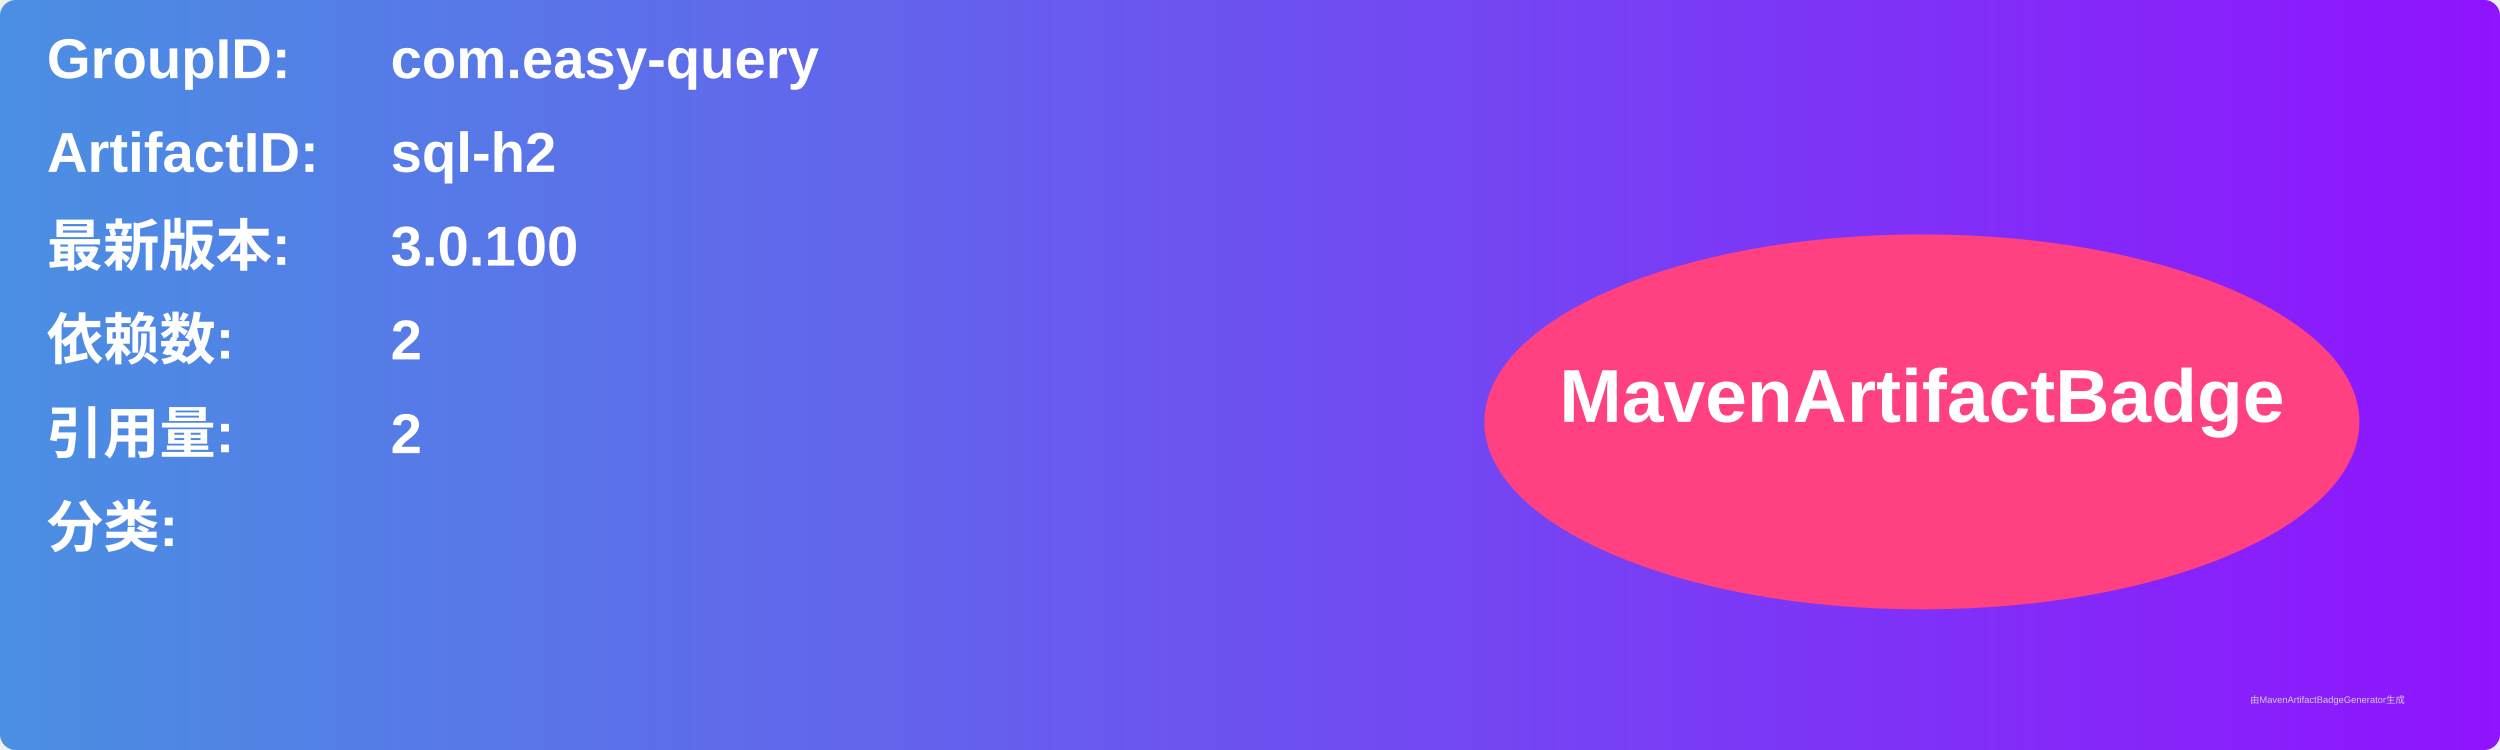
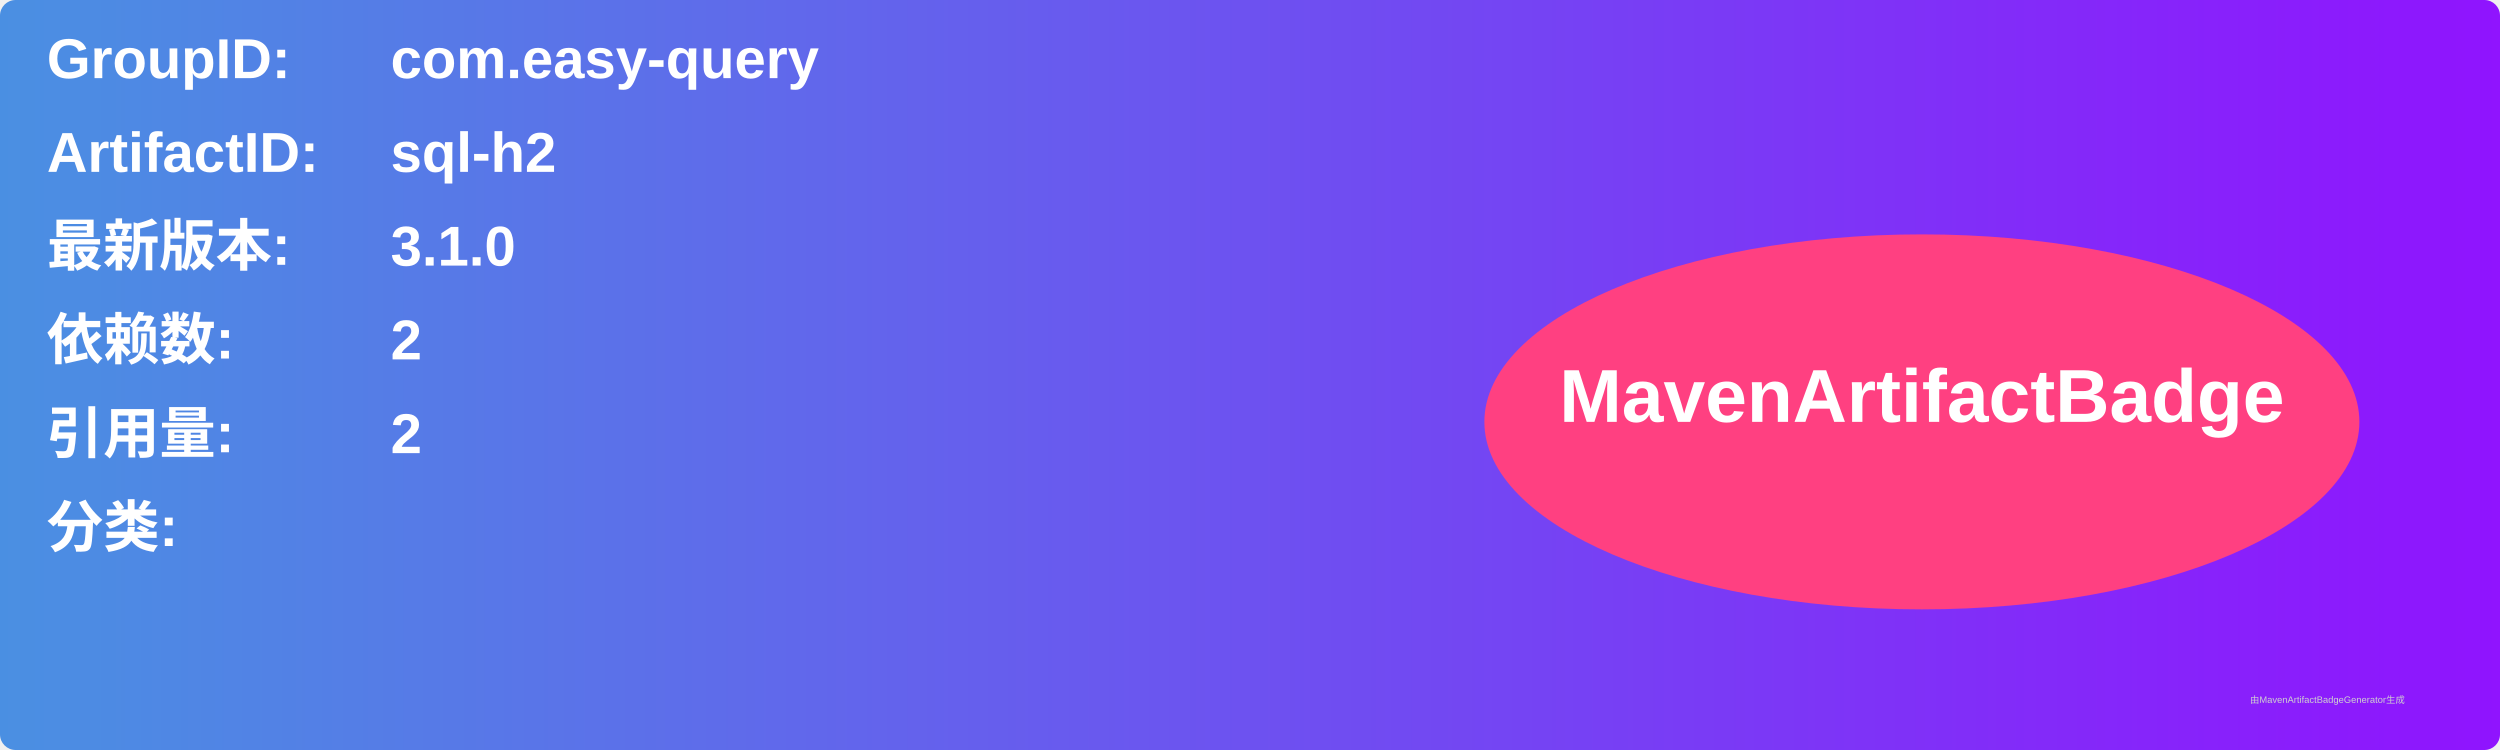
<svg xmlns="http://www.w3.org/2000/svg" width="800" height="240" viewBox="0 0 800 240">
  <linearGradient id="grad" x1="0%" y1="0%" x2="100%" y2="0%">
    <stop offset="0%" stop-color="#4a90e2" />
    <stop offset="100%" stop-color="#9013fe" />
  </linearGradient>
  <rect width="100%" height="100%" rx="5" ry="5" fill="url(#grad)" />
  <g transform="translate(15, 15)">
    <text x="0" y="10" font-family="Arial" font-size="18" fill="white" font-weight="bold" width="260">GroupID:</text>
    <text x="110" y="10" font-family="Arial" font-size="18" fill="white" font-weight="bold" width="460">com.easy-query</text>
    <text x="0" y="40" font-family="Arial" font-size="18" fill="white" font-weight="bold" width="260">ArtifactID:</text>
    <text x="110" y="40" font-family="Arial" font-size="18" fill="white" font-weight="bold" width="460">sql-h2</text>
    <text x="0" y="70" font-family="Arial" font-size="18" fill="white" font-weight="bold">最新版本:</text>
    <text x="110" y="70" font-family="Arial" font-size="18" fill="white" font-weight="bold">
-       <tspan font-weight="bold">3.0.100</tspan>
+       <tspan font-weight="bold">3.1.0</tspan>
    </text>
    <text x="0" y="100" font-family="Arial" font-size="18" fill="white" font-weight="bold">依赖数: </text>
    <text x="110" y="100" font-family="Arial" font-size="18" fill="white">
      <tspan font-weight="bold">2</tspan>
    </text>
    <text x="0" y="130" font-family="Arial" font-size="18" fill="white" font-weight="bold">引用量: </text>
    <text x="110" y="130" font-family="Arial" font-size="18" fill="white">
      <tspan font-weight="bold">2</tspan>
    </text>
    <text x="0" y="160" font-family="Arial" font-size="18" fill="white" font-weight="bold">分类:</text>
    <text x="10" y="190" font-family="Arial" font-size="10" fill="white">
      <tspan font-weight="bold" />
    </text>
    <ellipse cx="600" cy="120" rx="140" ry="60" fill="#ff4081" />
    <text x="600" y="120" text-anchor="middle" font-family="Arial" font-size="24" fill="white" font-weight="bold">MavenArtifactBadge</text>
  </g>
  <text x="720" y="225" font-family="Arial" font-size="3" fill="#d0d0d0">由MavenArtifactBadgeGenerator生成</text>
</svg>
